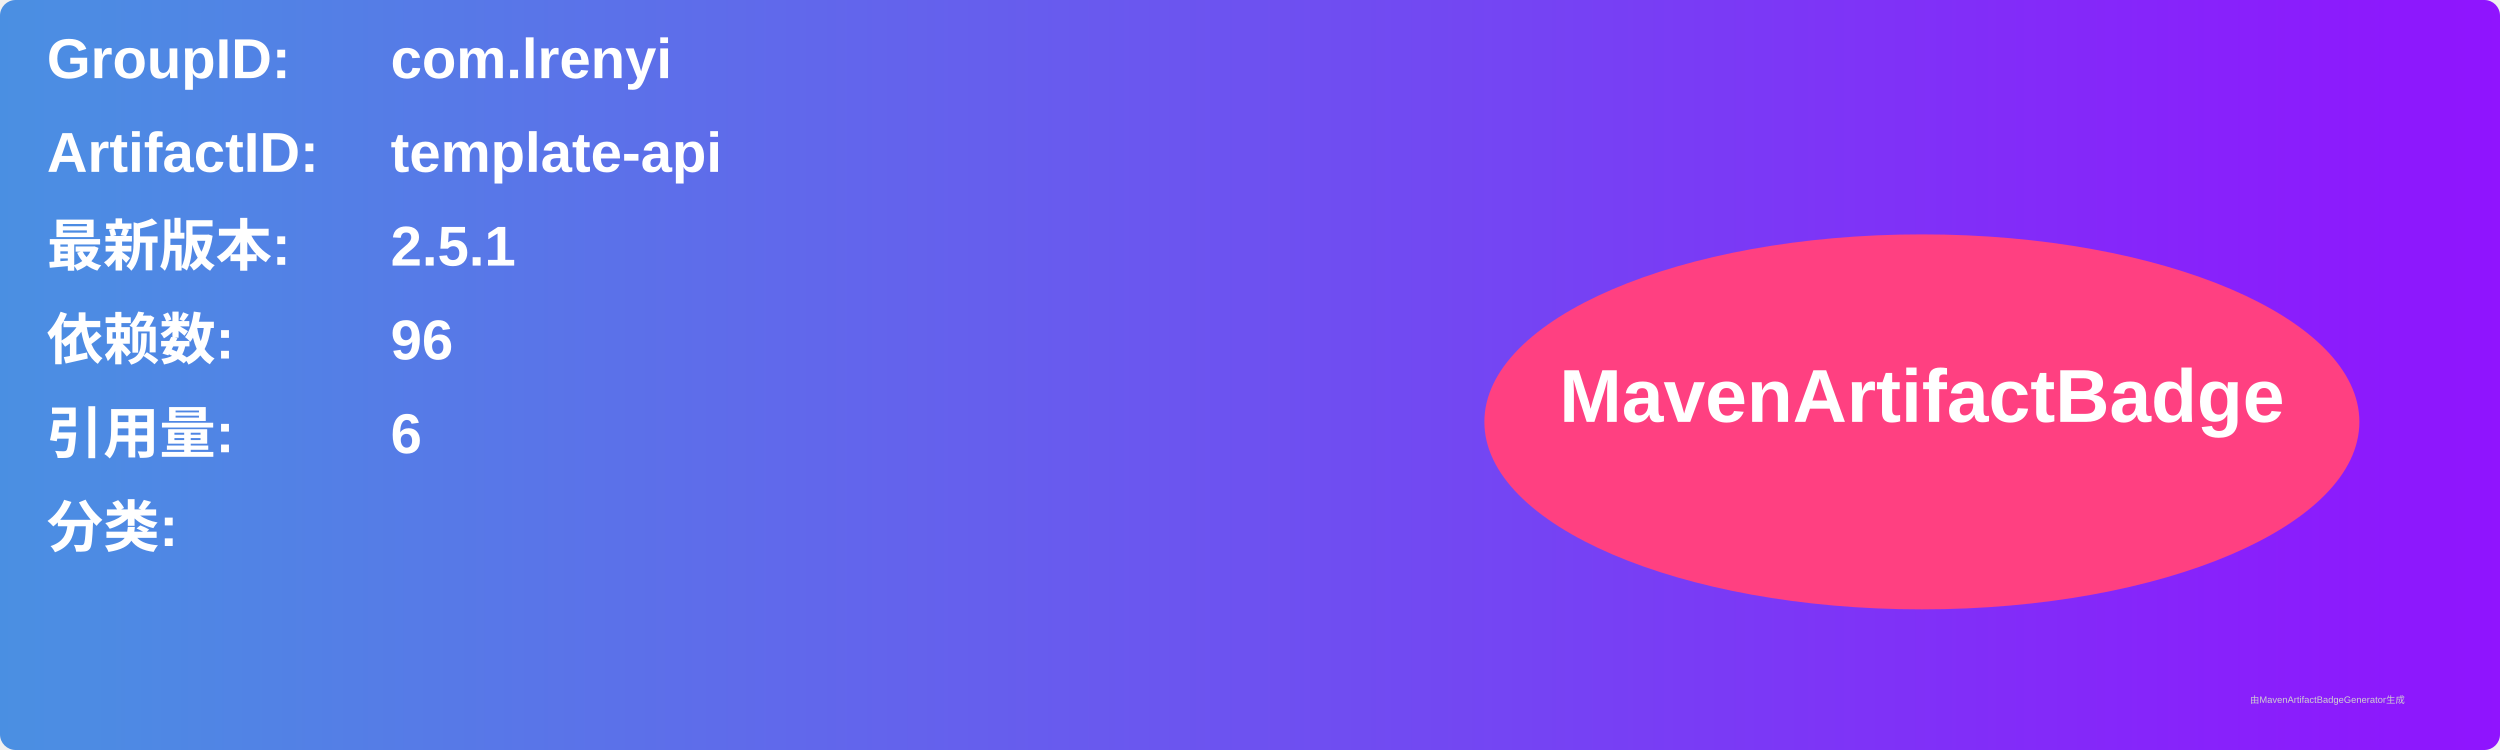
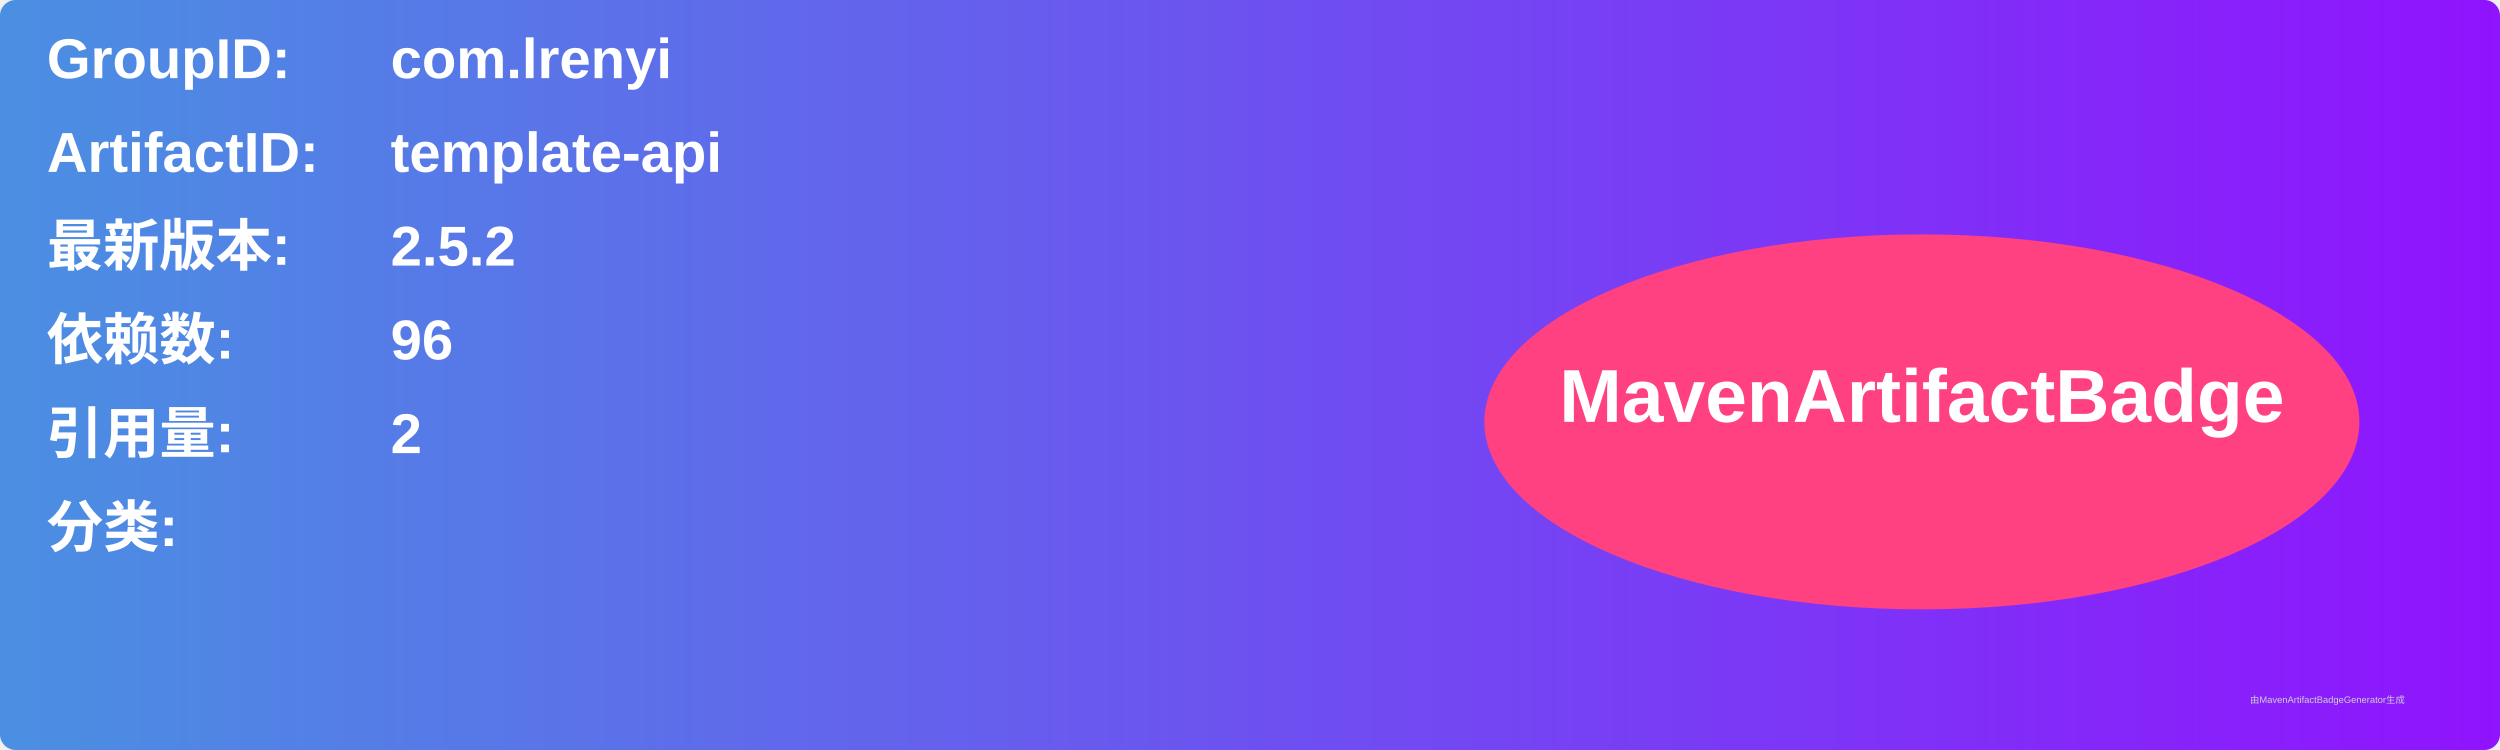
<svg xmlns="http://www.w3.org/2000/svg" width="800" height="240" viewBox="0 0 800 240">
  <linearGradient id="grad" x1="0%" y1="0%" x2="100%" y2="0%">
    <stop offset="0%" stop-color="#4a90e2" />
    <stop offset="100%" stop-color="#9013fe" />
  </linearGradient>
  <rect width="100%" height="100%" rx="5" ry="5" fill="url(#grad)" />
  <g transform="translate(15, 15)">
    <text x="0" y="10" font-family="Arial" font-size="18" fill="white" font-weight="bold" width="260">GroupID:</text>
    <text x="110" y="10" font-family="Arial" font-size="18" fill="white" font-weight="bold" width="460">com.lrenyi</text>
    <text x="0" y="40" font-family="Arial" font-size="18" fill="white" font-weight="bold" width="260">ArtifactID:</text>
    <text x="110" y="40" font-family="Arial" font-size="18" fill="white" font-weight="bold" width="460">template-api</text>
    <text x="0" y="70" font-family="Arial" font-size="18" fill="white" font-weight="bold">最新版本:</text>
    <text x="110" y="70" font-family="Arial" font-size="18" fill="white" font-weight="bold">
-       <tspan font-weight="bold">2.5.1</tspan>
+       <tspan font-weight="bold">2.5.2</tspan>
    </text>
    <text x="0" y="100" font-family="Arial" font-size="18" fill="white" font-weight="bold">依赖数: </text>
    <text x="110" y="100" font-family="Arial" font-size="18" fill="white">
      <tspan font-weight="bold">96</tspan>
    </text>
    <text x="0" y="130" font-family="Arial" font-size="18" fill="white" font-weight="bold">引用量: </text>
    <text x="110" y="130" font-family="Arial" font-size="18" fill="white">
-       <tspan font-weight="bold">6</tspan>
+       <tspan font-weight="bold">2</tspan>
    </text>
    <text x="0" y="160" font-family="Arial" font-size="18" fill="white" font-weight="bold">分类:</text>
    <text x="10" y="190" font-family="Arial" font-size="10" fill="white">
      <tspan font-weight="bold" />
    </text>
    <ellipse cx="600" cy="120" rx="140" ry="60" fill="#ff4081" />
    <text x="600" y="120" text-anchor="middle" font-family="Arial" font-size="24" fill="white" font-weight="bold">MavenArtifactBadge</text>
  </g>
  <text x="720" y="225" font-family="Arial" font-size="3" fill="#d0d0d0">由MavenArtifactBadgeGenerator生成</text>
</svg>
